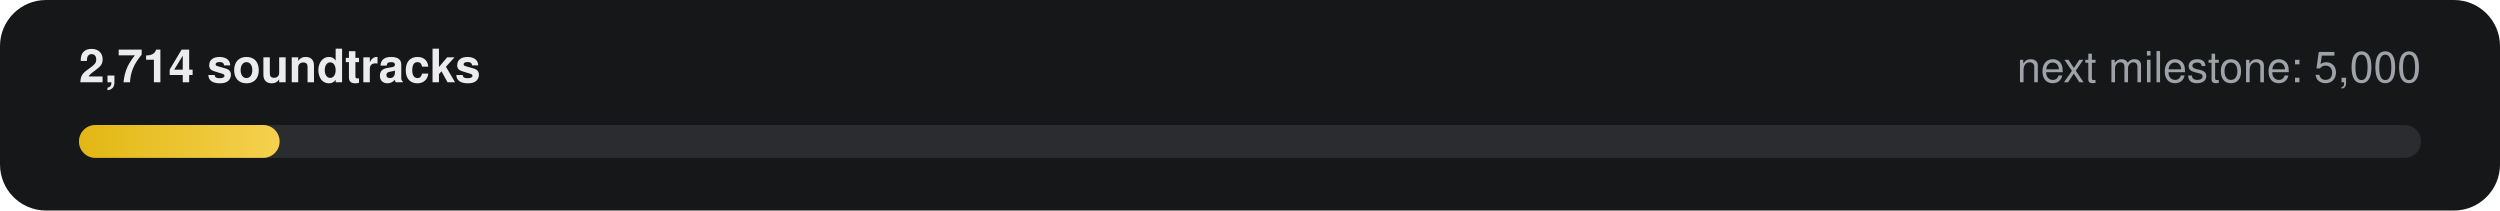
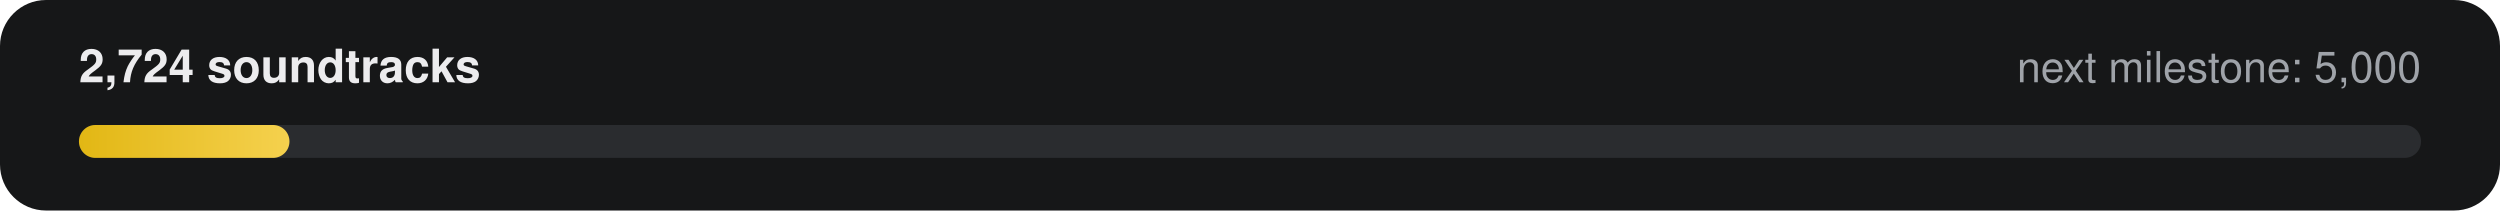
- <svg xmlns="http://www.w3.org/2000/svg" width="760" height="64" viewBox="0 0 760 64" role="img" aria-label="2,714 of 5,000 soundtracks">
+ <svg xmlns="http://www.w3.org/2000/svg" width="760" height="64" viewBox="0 0 760 64" role="img" aria-label="2,724 of 5,000 soundtracks">
  <defs>
    <linearGradient id="g" x1="0" x2="1">
      <stop offset="0" stop-color="#E2B714" />
      <stop offset="1" stop-color="#F5D14E" />
    </linearGradient>
  </defs>
  <rect width="760" height="64" rx="14" fill="#161718" />
-   <text x="24" y="25" fill="#ECECEE" font-family="-apple-system,Segoe UI,Helvetica,Arial,sans-serif" font-size="14" font-weight="600">2,714 soundtracks</text>
+   <text x="24" y="25" fill="#ECECEE" font-family="-apple-system,Segoe UI,Helvetica,Arial,sans-serif" font-size="14" font-weight="600">2,724 soundtracks</text>
  <text x="736" y="25" fill="#9FA3A9" text-anchor="end" font-family="-apple-system,Segoe UI,Helvetica,Arial,sans-serif" font-size="13">next milestone: 5,000</text>
  <rect x="24" y="38" width="712" height="10" rx="5" fill="#2A2C2F" />
-   <rect x="24" y="38" width="61" height="10" rx="5" fill="url(#g)" />
+   <rect x="24" y="38" width="64" height="10" rx="5" fill="url(#g)" />
</svg>
